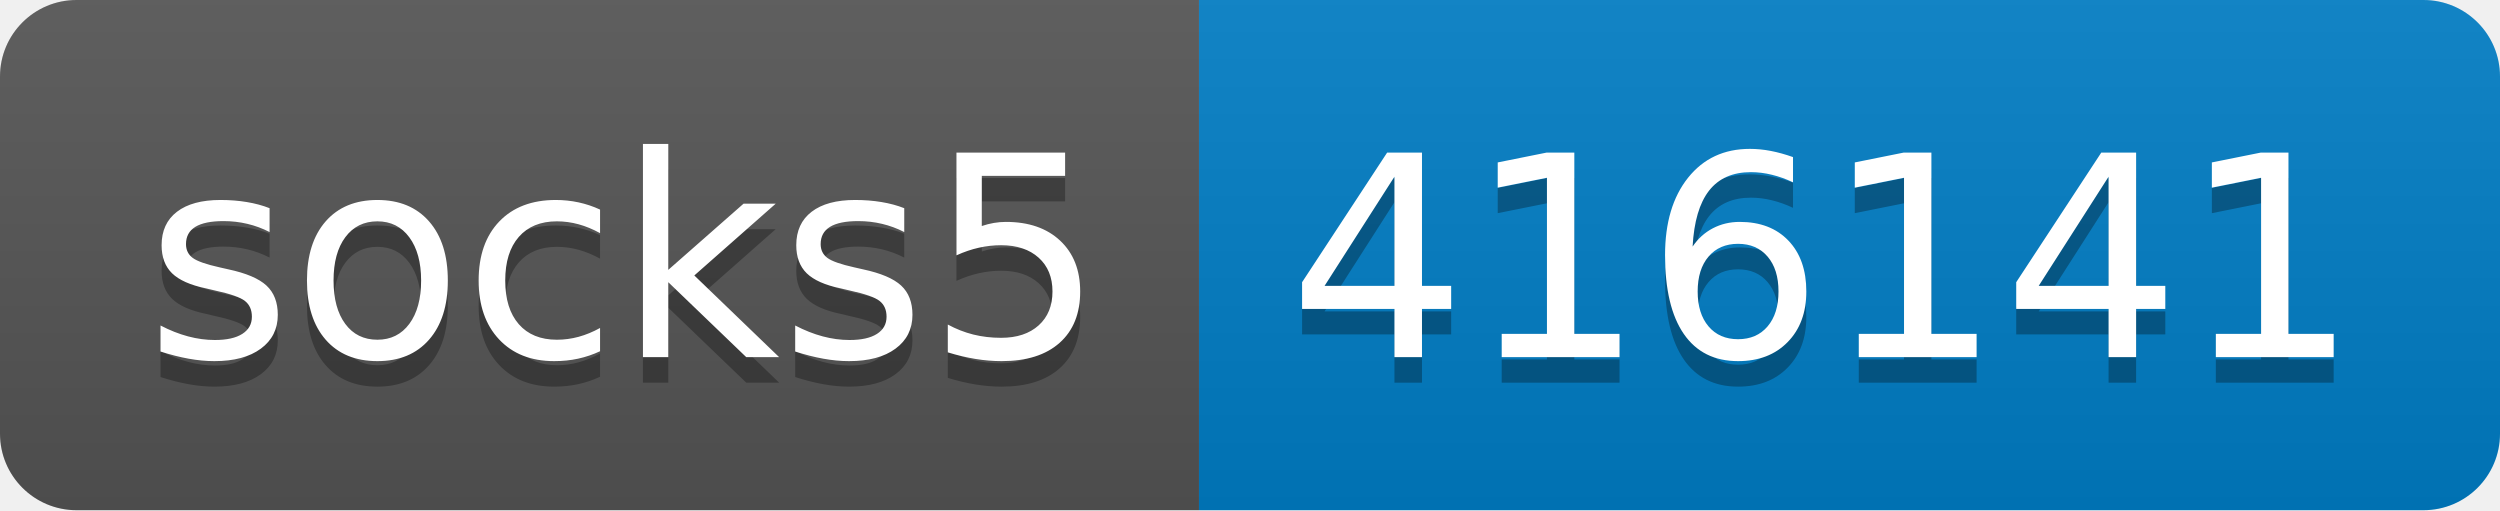
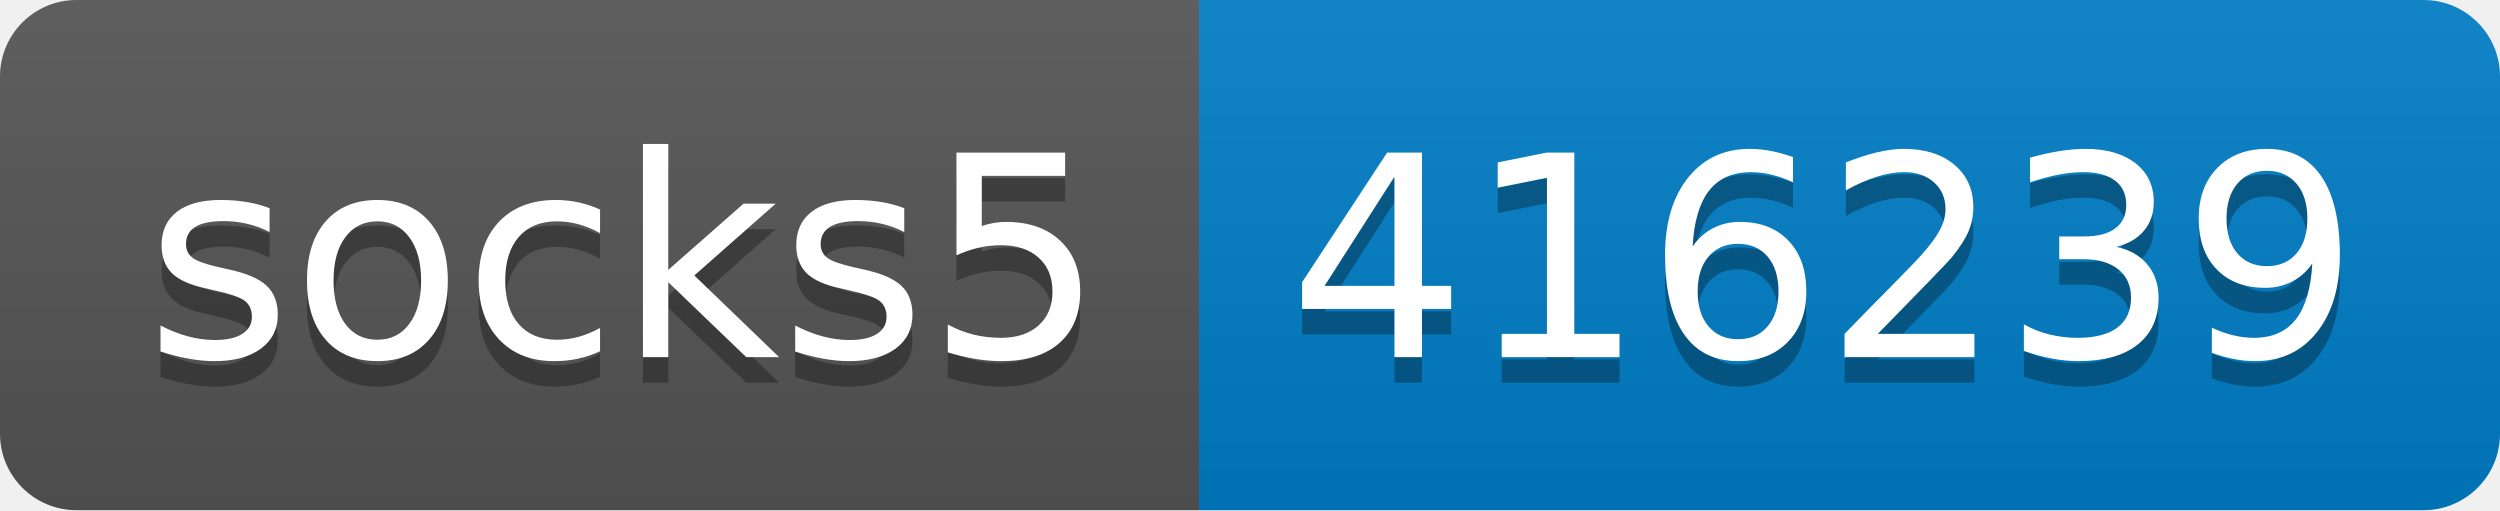
- <svg xmlns="http://www.w3.org/2000/svg" width="98" height="20" role="img" aria-label="socks5: 416141">
+ <svg xmlns="http://www.w3.org/2000/svg" width="98" height="20" role="img" aria-label="socks5: 416239">
  <linearGradient id="s" x2="0" y2="100%">
    <stop offset="0" stop-color="#bbb" stop-opacity=".1" />
    <stop offset="1" stop-opacity=".1" />
  </linearGradient>
  <clipPath id="r">
    <rect width="98" height="20" rx="3" fill="#fff" />
  </clipPath>
  <g clip-path="url(#r)">
    <rect width="47" height="20" fill="#555" />
    <rect x="47" width="51" height="20" fill="#007ec6" />
    <rect width="98" height="20" fill="url(#s)" />
  </g>
  <g fill="#fff" text-anchor="middle" font-family="Verdana,Geneva,DejaVu Sans,sans-serif" text-rendering="geometricPrecision" font-size="110">
    <text aria-hidden="true" x="245" y="150" fill="#010101" fill-opacity=".3" transform="scale(.1)" textLength="370">socks5</text>
    <text x="245" y="140" transform="scale(.1)" fill="#fff" textLength="370">socks5</text>
-     <text aria-hidden="true" x="715" y="150" fill="#010101" fill-opacity=".3" transform="scale(.1)" textLength="410">416141</text>
-     <text x="715" y="140" transform="scale(.1)" fill="#fff" textLength="410">416141</text>
+     <text aria-hidden="true" x="715" y="150" fill="#010101" fill-opacity=".3" transform="scale(.1)" textLength="410">416239</text>
+     <text x="715" y="140" transform="scale(.1)" fill="#fff" textLength="410">416239</text>
  </g>
</svg>
